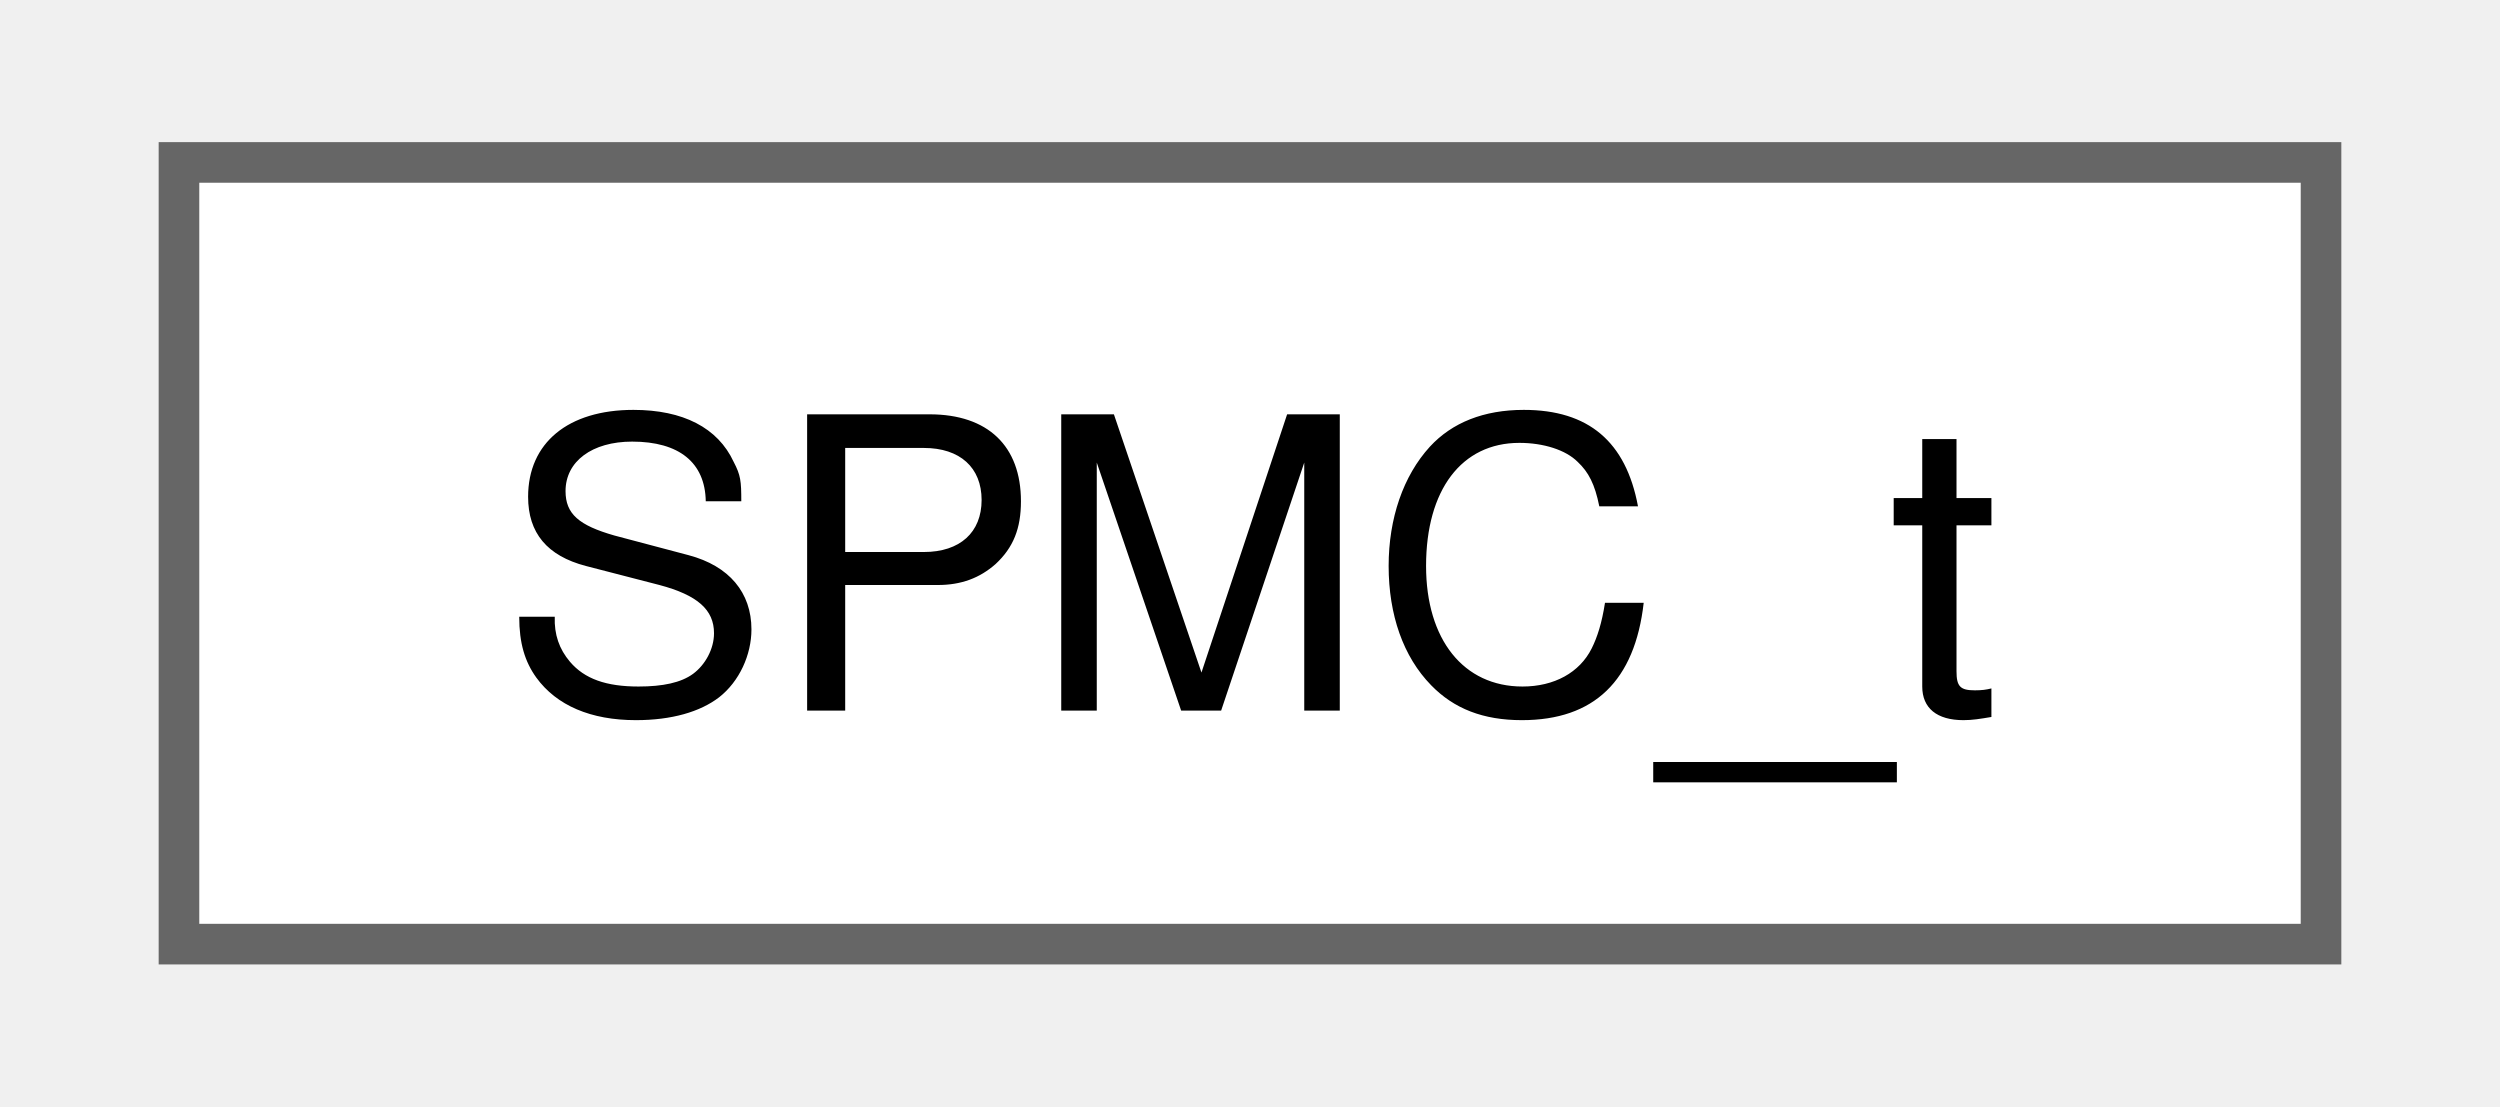
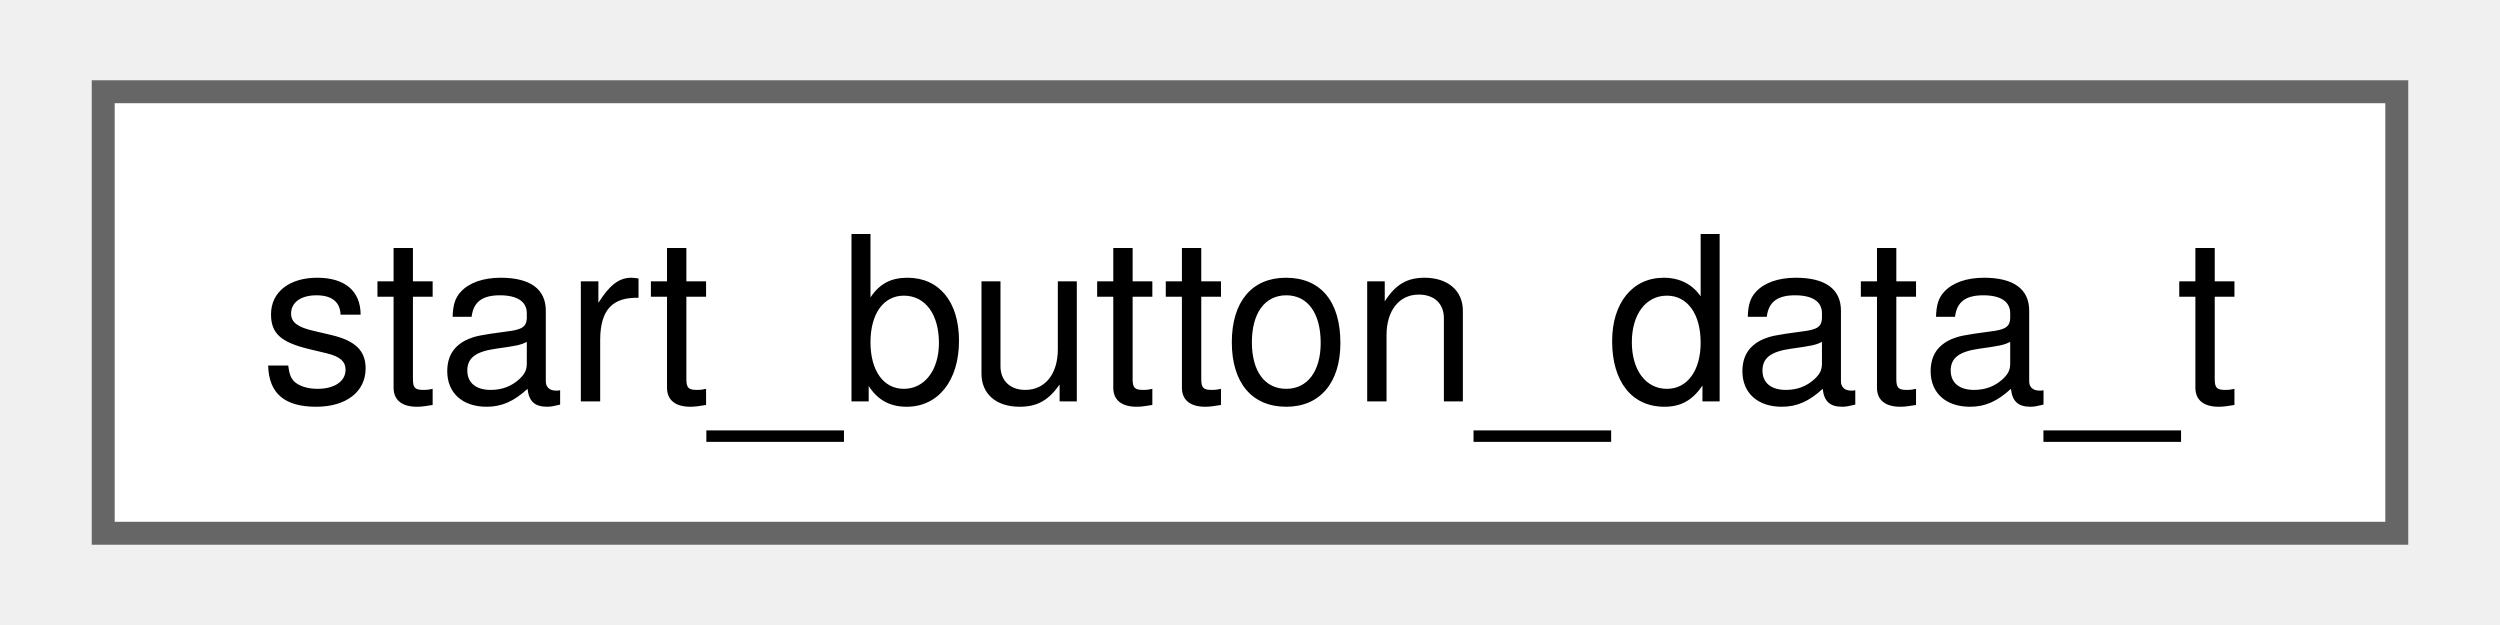
- <svg xmlns="http://www.w3.org/2000/svg" xmlns:xlink="http://www.w3.org/1999/xlink" width="61pt" height="27pt" viewBox="0.00 0.00 60.75 27.25">
+ <svg xmlns="http://www.w3.org/2000/svg" xmlns:xlink="http://www.w3.org/1999/xlink" width="108pt" height="27pt" viewBox="0.00 0.00 108.00 27.25">
  <g id="graph0" class="graph" transform="scale(1 1) rotate(0) translate(4 23.25)">
    <g id="Node000000" class="node">
      <g id="a_Node000000">
-         <a xlink:href="structSPMC__t.html" target="_top" xlink:title=" ">
-           <polygon fill="white" stroke="#666666" points="52.75,-19.25 0,-19.25 0,0 52.75,0 52.75,-19.25" />
-           <text text-anchor="middle" x="26.38" y="-5.75" font-family="Helvetica,sans-Serif" font-size="10.00">SPMC_t</text>
+         <a xlink:href="structstart__button__data__t.html" target="_top" xlink:title=" ">
+           <polygon fill="white" stroke="#666666" points="100,-19.25 0,-19.25 0,0 100,0 100,-19.25" />
+           <text text-anchor="middle" x="50" y="-5.75" font-family="Helvetica,sans-Serif" font-size="10.00">start_button_data_t</text>
        </a>
      </g>
    </g>
  </g>
</svg>
